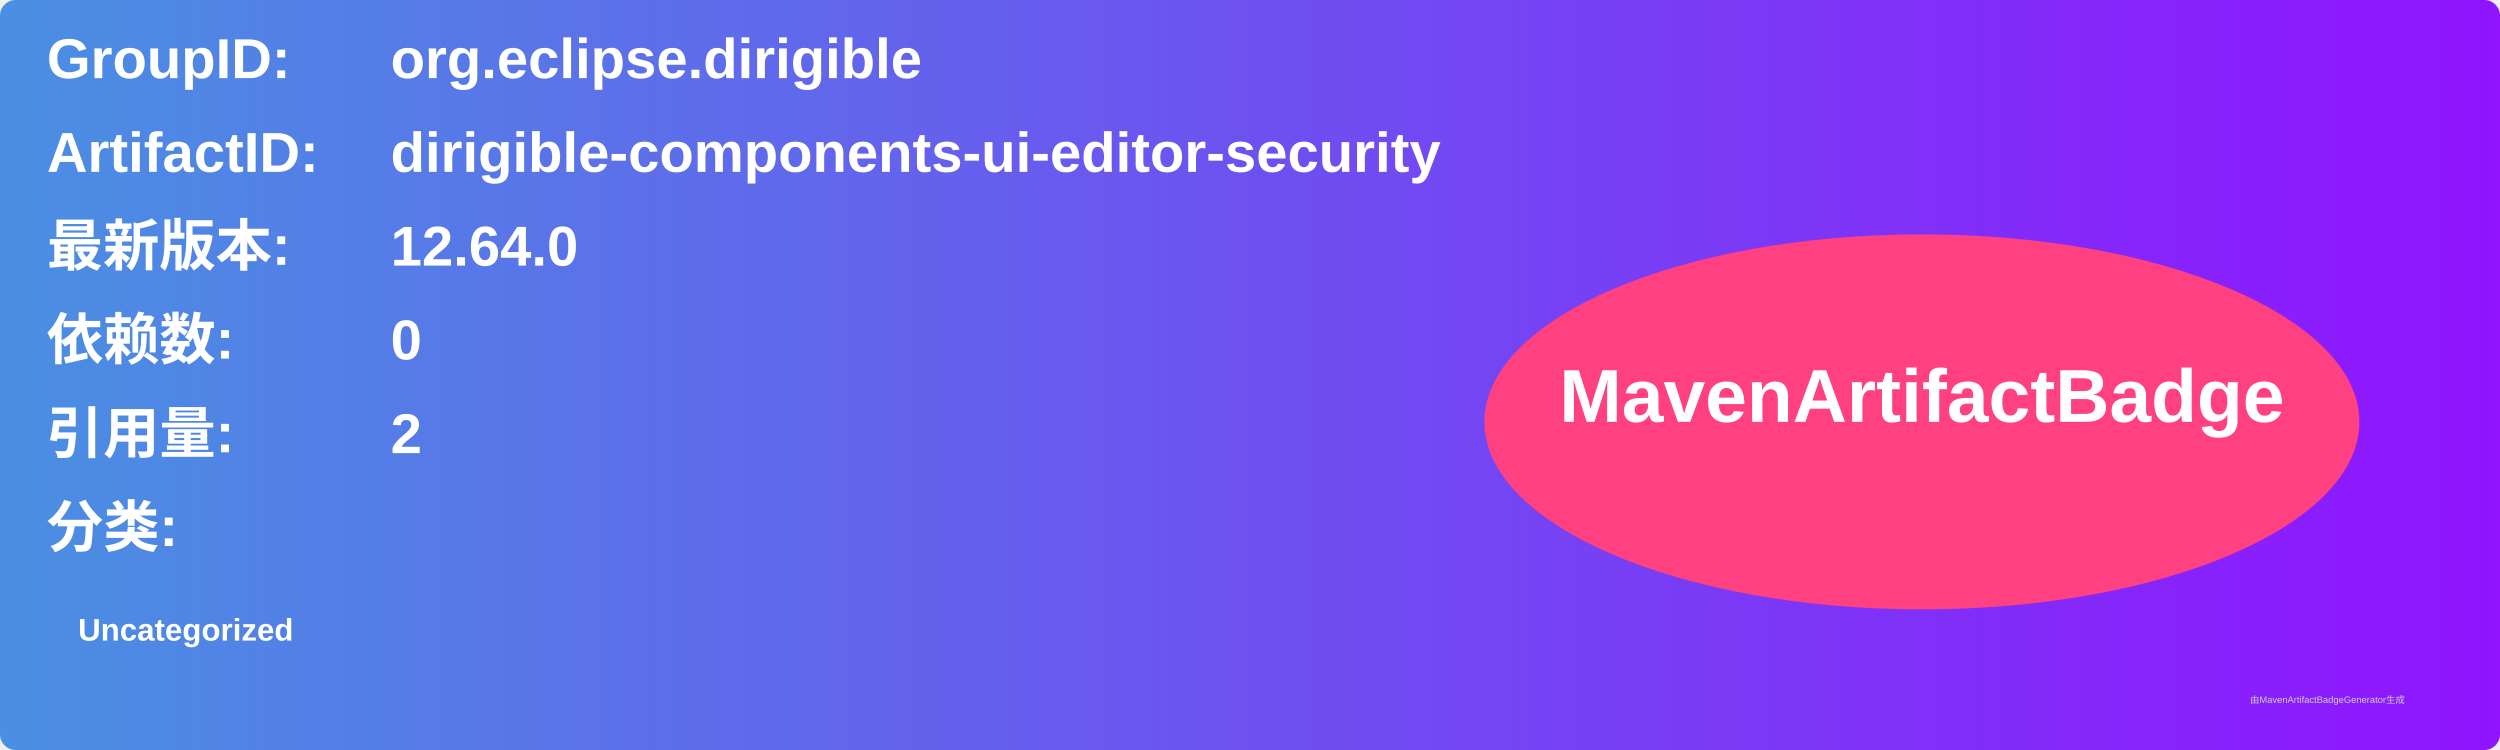
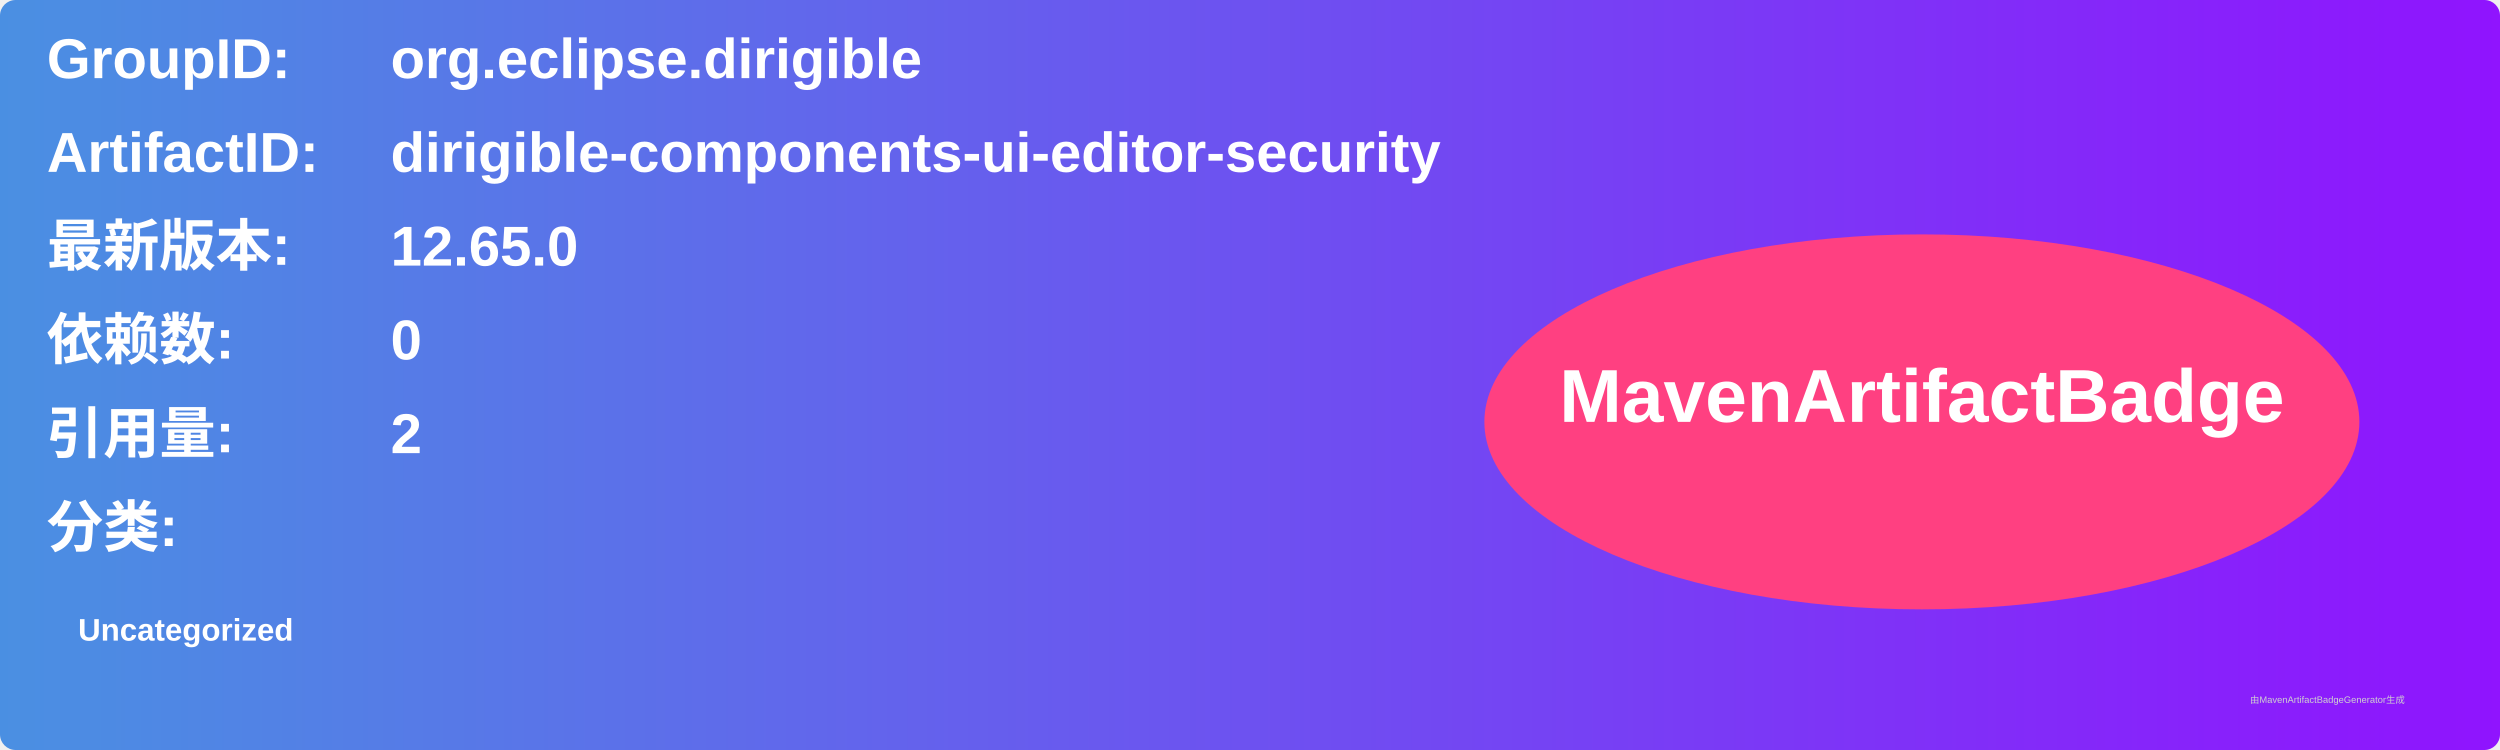
<svg xmlns="http://www.w3.org/2000/svg" width="800" height="240" viewBox="0 0 800 240">
  <linearGradient id="grad" x1="0%" y1="0%" x2="100%" y2="0%">
    <stop offset="0%" stop-color="#4a90e2" />
    <stop offset="100%" stop-color="#9013fe" />
  </linearGradient>
  <rect width="100%" height="100%" rx="5" ry="5" fill="url(#grad)" />
  <g transform="translate(15, 15)">
    <text x="0" y="10" font-family="Arial" font-size="18" fill="white" font-weight="bold" width="260">GroupID:</text>
    <text x="110" y="10" font-family="Arial" font-size="18" fill="white" font-weight="bold" width="460">org.eclipse.dirigible</text>
    <text x="0" y="40" font-family="Arial" font-size="18" fill="white" font-weight="bold" width="260">ArtifactID:</text>
    <text x="110" y="40" font-family="Arial" font-size="18" fill="white" font-weight="bold" width="460">dirigible-components-ui-editor-security</text>
    <text x="0" y="70" font-family="Arial" font-size="18" fill="white" font-weight="bold">最新版本:</text>
    <text x="110" y="70" font-family="Arial" font-size="18" fill="white" font-weight="bold">
-       <tspan font-weight="bold">12.64.0</tspan>
+       <tspan font-weight="bold">12.65.0</tspan>
    </text>
    <text x="0" y="100" font-family="Arial" font-size="18" fill="white" font-weight="bold">依赖数: </text>
    <text x="110" y="100" font-family="Arial" font-size="18" fill="white">
      <tspan font-weight="bold">0</tspan>
    </text>
    <text x="0" y="130" font-family="Arial" font-size="18" fill="white" font-weight="bold">引用量: </text>
    <text x="110" y="130" font-family="Arial" font-size="18" fill="white">
      <tspan font-weight="bold">2</tspan>
    </text>
    <text x="0" y="160" font-family="Arial" font-size="18" fill="white" font-weight="bold">分类:</text>
    <text x="10" y="190" font-family="Arial" font-size="10" fill="white">
      <tspan font-weight="bold">Uncategorized</tspan>
    </text>
    <ellipse cx="600" cy="120" rx="140" ry="60" fill="#ff4081" />
    <text x="600" y="120" text-anchor="middle" font-family="Arial" font-size="24" fill="white" font-weight="bold">MavenArtifactBadge</text>
  </g>
  <text x="720" y="225" font-family="Arial" font-size="3" fill="#d0d0d0">由MavenArtifactBadgeGenerator生成</text>
</svg>
